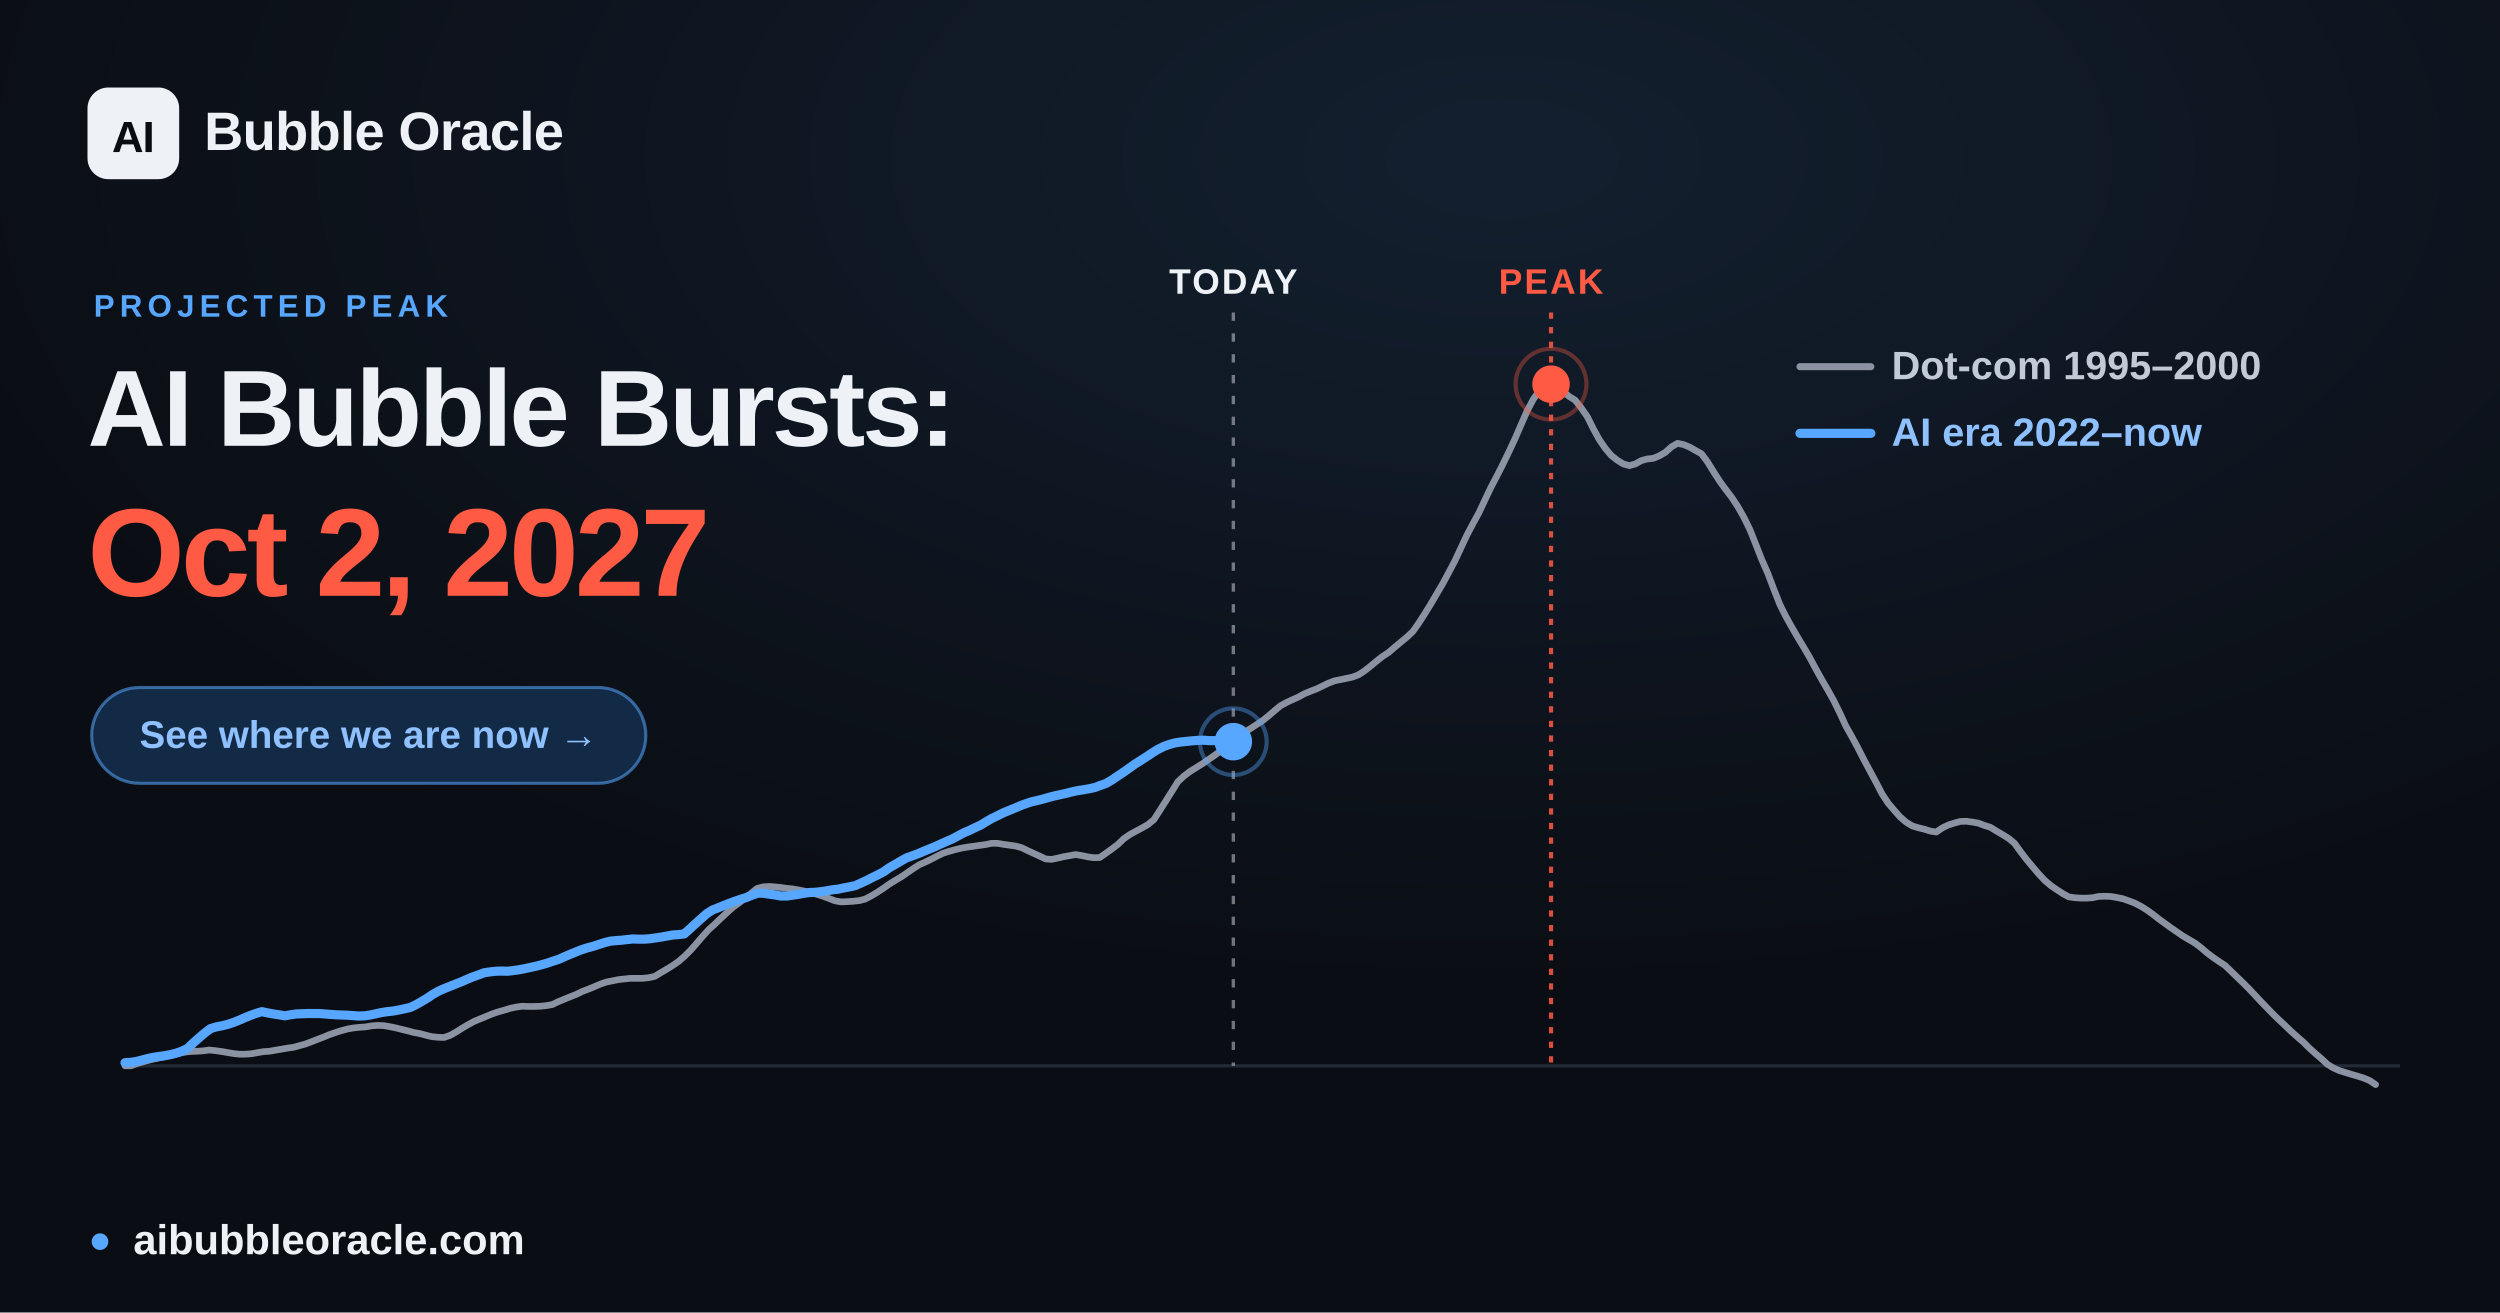
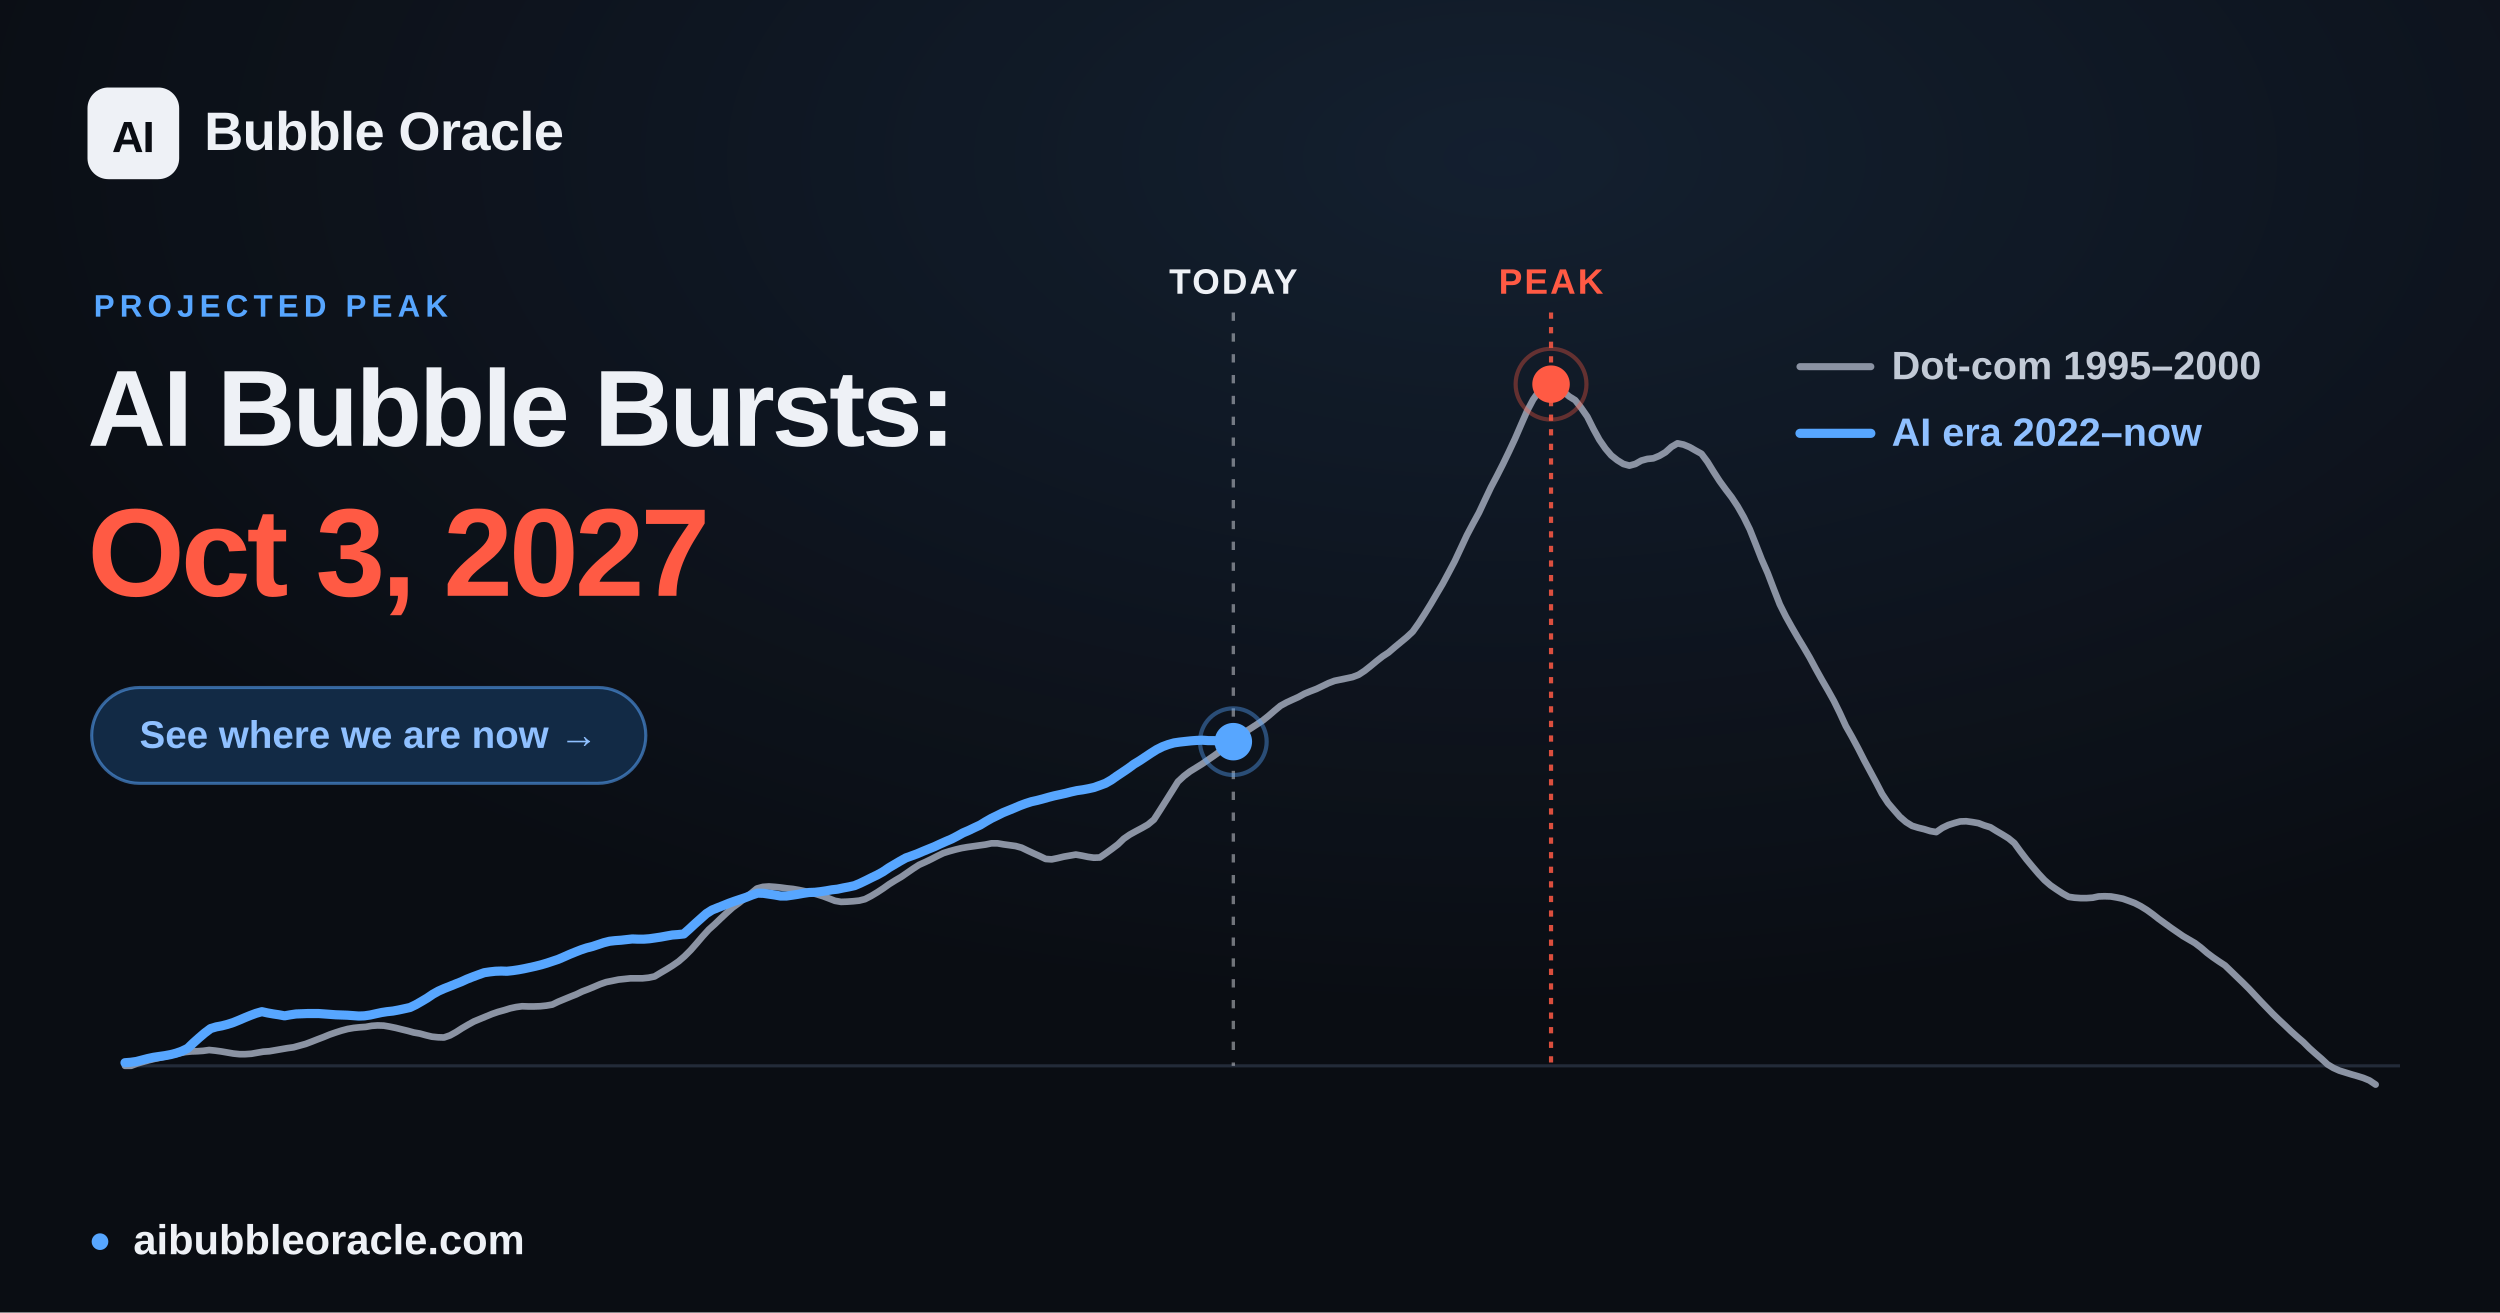
<svg xmlns="http://www.w3.org/2000/svg" width="1200" height="630" viewBox="0 0 1200 630" font-family="Arial, 'Liberation Sans', 'DejaVu Sans', sans-serif">
  <defs>
    <radialGradient id="glow" cx="60%" cy="12%" r="65%">
      <stop offset="0" stop-color="#57a6ff" stop-opacity="0.12" />
      <stop offset="1" stop-color="#57a6ff" stop-opacity="0" />
    </radialGradient>
  </defs>
  <rect width="1200" height="630" fill="#0a0d13" />
  <rect width="1200" height="630" fill="url(#glow)" />
  <line x1="60.0" y1="511.6" x2="1152.0" y2="511.6" stroke="#232b39" stroke-width="1.5" />
  <line x1="592.0" y1="150" x2="592.0" y2="511.6" stroke="#eef1f6" stroke-opacity="0.45" stroke-width="1.6" stroke-dasharray="4 6" />
  <text x="592.0" y="141" text-anchor="middle" font-size="17" font-weight="700" fill="#eef1f6" letter-spacing="1">TODAY</text>
  <line x1="744.5" y1="150" x2="744.5" y2="511.6" stroke="#ff5a44" stroke-opacity="0.85" stroke-width="2" stroke-dasharray="3 4" />
  <text x="744.5" y="141" text-anchor="middle" font-size="17" font-weight="700" fill="#ff5a44" letter-spacing="1">PEAK</text>
  <polyline points="60.0,511.6 62.9,511.6 65.8,510.5 68.6,509.7 71.5,508.9 74.4,508.2 77.3,507.6 80.3,506.9 83.1,506.2 86.0,505.6 88.9,505.0 91.8,504.7 94.6,504.6 97.5,504.4 100.4,504.0 103.3,504.3 106.2,504.7 109.1,505.2 112.0,505.7 114.9,506.0 117.8,506.0 120.7,505.8 123.5,505.3 126.4,504.8 129.3,504.6 132.2,504.1 135.1,503.6 138.0,503.1 140.9,502.7 143.8,501.9 146.7,501.1 149.6,500.0 152.4,498.9 155.3,497.8 158.2,496.6 161.1,495.6 163.9,494.7 166.9,493.9 169.8,493.4 172.7,493.1 175.6,492.9 178.4,492.4 181.3,492.2 184.2,492.3 187.1,492.8 190.0,493.4 192.8,494.1 195.7,494.8 198.6,495.6 201.5,496.1 204.4,496.9 207.3,497.6 210.2,497.9 213.1,498.0 216.0,497.0 218.9,495.4 221.7,493.6 224.6,491.9 227.5,490.3 230.4,489.1 233.3,487.9 236.2,486.7 239.1,485.7 242.0,484.9 244.9,484.0 247.7,483.4 250.6,483.0 253.5,483.1 256.4,483.1 259.3,483.0 262.2,482.7 265.1,482.2 268.0,480.8 270.9,479.6 273.8,478.4 276.6,477.3 279.5,475.9 282.4,474.8 285.3,473.6 288.1,472.4 291.0,471.4 294.0,470.8 296.9,470.2 299.8,469.9 302.6,469.6 305.5,469.6 308.4,469.6 311.3,469.3 314.2,468.7 317.0,467.0 319.9,465.3 322.8,463.5 325.7,461.5 328.6,459.0 331.5,456.1 334.4,452.8 337.3,449.4 340.2,446.2 343.1,443.6 345.9,440.9 348.8,438.2 351.7,435.6 354.6,433.5 357.5,431.2 360.4,428.9 363.3,426.5 366.2,425.7 369.1,425.5 371.9,425.7 374.8,426.0 377.7,426.4 380.6,426.7 383.5,427.2 386.4,427.8 389.3,428.5 392.2,429.3 395.1,430.2 398.0,431.3 400.8,432.4 403.7,432.9 406.6,432.8 409.5,432.6 412.4,432.3 415.2,431.6 418.1,430.1 421.1,428.3 424.0,426.4 426.8,424.4 429.7,422.6 432.6,420.9 435.5,418.9 438.4,416.9 441.2,415.1 444.1,413.8 447.0,412.4 449.9,410.9 452.8,409.5 455.7,408.6 458.6,407.8 461.5,407.1 464.4,406.6 467.3,406.2 470.1,405.8 473.0,405.4 475.9,404.8 478.8,404.8 481.7,405.3 484.6,405.7 487.5,406.1 490.4,406.9 493.3,408.3 496.1,409.6 499.0,410.9 501.9,412.3 504.8,412.5 507.7,411.9 510.6,411.2 513.5,410.7 516.4,410.2 519.3,410.7 522.2,411.3 525.0,411.7 527.9,411.6 530.8,409.6 533.7,407.5 536.6,405.3 539.4,402.6 542.3,400.6 545.2,399.0 548.2,397.4 551.0,395.8 553.9,393.4 556.8,388.9 559.7,384.3 562.6,379.7 565.4,375.2 568.3,372.5 571.2,370.3 574.1,368.5 577.0,366.7 579.9,364.7 582.8,362.7 585.7,360.6 588.6,358.8 591.5,356.5 594.3,353.8 597.2,351.6 600.1,349.8 603.0,347.9 605.9,346.0 608.8,343.7 611.7,341.2 614.6,338.8 617.5,337.2 620.3,335.9 623.2,334.6 626.1,333.0 629.0,331.8 631.9,330.7 634.8,329.3 637.7,327.9 640.6,326.8 643.5,326.2 646.4,325.6 649.2,325.0 652.1,323.9 655.0,322.0 657.9,319.7 660.8,317.3 663.6,315.1 666.5,313.2 669.4,310.7 672.3,308.3 675.2,305.9 678.1,303.2 681.0,299.1 683.9,294.6 686.8,289.9 689.6,285.1 692.5,280.2 695.4,274.8 698.3,269.3 701.2,263.1 704.1,256.9 707.0,251.4 709.9,246.1 712.8,239.9 715.7,233.8 718.5,228.5 721.4,222.8 724.3,216.8 727.2,210.6 730.1,203.9 733.0,197.3 735.9,191.8 738.8,187.7 741.7,184.7 744.5,184.4 747.4,185.6 750.3,187.9 753.2,190.3 756.1,192.1 758.9,195.7 761.9,200.0 764.8,205.8 767.7,211.1 770.6,215.3 773.4,218.6 776.3,220.9 779.2,222.7 782.1,223.5 785.0,222.7 787.8,221.1 790.7,220.3 793.6,220.0 796.5,218.8 799.4,217.1 802.3,214.5 805.2,212.8 808.1,213.4 811.0,214.6 813.8,216.2 816.7,217.8 819.6,221.7 822.5,226.4 825.4,230.9 828.3,234.9 831.2,238.7 834.1,243.1 837.0,248.2 839.9,254.1 842.7,261.1 845.6,268.5 848.5,275.1 851.4,282.7 854.3,290.1 857.2,295.9 860.1,301.1 863.0,306.1 865.9,310.9 868.7,315.7 871.6,321.1 874.5,326.3 877.4,331.3 880.3,336.5 883.1,342.2 886.0,348.5 889.0,353.8 891.9,359.2 894.8,364.9 897.6,370.1 900.5,375.5 903.4,381.1 906.3,385.5 909.2,388.9 912.0,392.1 914.9,394.6 917.8,396.4 920.7,397.3 923.6,398.0 926.5,398.9 929.4,399.4 932.3,397.4 935.2,396.0 938.0,395.1 940.9,394.3 943.8,394.2 946.7,394.6 949.6,395.1 952.5,396.2 955.4,397.1 958.3,398.9 961.2,400.6 964.1,402.4 966.9,404.7 969.8,408.7 972.7,412.5 975.6,416.0 978.5,419.4 981.4,422.5 984.3,425.0 987.2,427.0 990.1,428.9 993.0,430.5 995.8,430.9 998.7,431.1 1001.6,431.1 1004.5,430.9 1007.3,430.3 1010.2,430.2 1013.2,430.3 1016.1,430.8 1019.0,431.4 1021.8,432.4 1024.7,433.5 1027.6,435.0 1030.5,436.8 1033.4,438.9 1036.2,441.1 1039.1,443.2 1042.0,445.3 1044.9,447.3 1047.8,449.3 1050.7,451.0 1053.6,452.7 1056.5,454.9 1059.4,457.4 1062.2,459.5 1065.1,461.5 1068.0,463.4 1070.9,466.2 1073.8,469.0 1076.7,471.8 1079.6,474.7 1082.5,477.8 1085.4,480.9 1088.3,483.9 1091.1,486.8 1094.0,489.6 1096.9,492.3 1099.8,495.1 1102.7,497.7 1105.6,500.2 1108.5,503.1 1111.4,505.7 1114.3,508.2 1117.2,510.9 1120.0,512.6 1122.9,513.9 1125.8,514.8 1128.7,515.7 1131.5,516.5 1134.4,517.4 1137.3,518.6 1140.3,520.6" fill="none" stroke="#8b93a3" stroke-width="3.2" stroke-linejoin="round" stroke-linecap="round" />
-   <polyline points="60.0,510.1 62.8,509.9 65.5,509.5 68.2,508.8 70.9,508.1 73.7,507.5 76.4,507.1 79.2,506.7 81.9,506.2 84.6,505.5 87.4,504.5 90.1,503.2 92.8,500.6 95.6,498.1 98.3,495.8 101.1,493.7 103.8,492.9 106.5,492.4 109.3,491.7 112.0,490.8 114.8,489.7 117.5,488.5 120.2,487.4 123.0,486.4 125.7,485.6 128.5,486.2 131.2,486.7 133.9,487.1 136.7,487.6 139.4,487.1 142.2,486.7 144.9,486.6 147.6,486.5 150.4,486.5 153.1,486.5 155.9,486.7 158.5,486.9 161.3,487.1 164.0,487.2 166.8,487.3 169.6,487.5 172.2,487.7 175.0,487.6 177.7,487.2 180.5,486.6 183.2,486.0 185.9,485.6 188.7,485.3 191.4,484.8 194.2,484.2 196.9,483.6 199.6,482.3 202.4,480.7 205.1,479.1 207.9,477.2 210.6,475.7 213.3,474.5 216.1,473.4 218.8,472.3 221.6,471.2 224.3,470.0 227.0,468.9 229.8,467.9 232.5,466.9 235.3,466.5 238.0,466.2 240.7,466.1 243.5,466.2 246.2,465.9 249.0,465.5 251.7,465.0 254.4,464.4 257.2,463.8 259.9,463.1 262.7,462.3 265.3,461.4 268.1,460.5 270.8,459.3 273.6,458.1 276.3,457.0 279.0,455.9 281.8,455.0 284.5,454.3 287.3,453.4 290.0,452.5 292.7,451.8 295.5,451.5 298.2,451.3 301.0,451.0 303.7,450.7 306.4,450.8 309.2,450.8 311.9,450.6 314.7,450.2 317.4,449.8 320.1,449.3 322.9,448.8 325.6,448.6 328.4,448.3 331.1,445.9 333.8,443.4 336.6,440.9 339.3,438.5 342.0,436.8 344.8,435.7 347.5,434.6 350.3,433.5 353.0,432.5 355.7,431.6 358.5,430.7 361.2,429.6 364.0,428.7 366.7,428.8 369.4,429.2 372.1,429.6 374.9,430.1 377.6,430.1 380.4,429.7 383.1,429.3 385.8,428.8 388.6,428.4 391.3,428.3 394.1,428.0 396.8,427.6 399.5,427.1 402.3,426.8 405.0,426.2 407.7,425.7 410.5,425.1 413.2,423.9 416.0,422.6 418.7,421.2 421.4,419.9 424.2,418.4 426.9,416.5 429.7,414.9 432.4,413.3 435.1,411.8 437.9,410.8 440.6,409.8 443.4,408.6 446.1,407.5 448.8,406.4 451.6,405.1 454.3,403.9 457.1,402.7 459.7,401.3 462.5,399.8 465.3,398.6 468.0,397.3 470.8,396.0 473.4,394.4 476.2,392.8 478.9,391.5 481.7,390.1 484.4,389.0 487.1,387.9 489.9,386.7 492.6,385.7 495.4,384.8 498.1,384.2 500.8,383.5 503.6,382.7 506.3,382.0 509.1,381.4 511.8,380.8 514.5,380.1 517.3,379.5 520.0,379.1 522.8,378.6 525.5,378.0 528.2,377.0 531.0,376.0 533.7,374.4 536.5,372.5 539.2,370.7 541.9,368.8 544.7,366.8 547.4,365.1 550.2,363.3 552.9,361.5 555.6,359.8 558.4,358.4 561.1,357.4 563.9,356.6 566.5,356.2 569.3,355.9 572.1,355.6 574.8,355.4 577.6,355.3 580.2,355.5 583.0,355.5 585.7,355.8 588.5,355.9 591.2,356.0 592.0,356.0" fill="none" stroke="#57a6ff" stroke-width="4.4" stroke-linejoin="round" stroke-linecap="round" />
+   <polyline points="60.0,510.1 62.7,509.9 65.5,509.5 68.2,508.8 70.9,508.1 73.7,507.5 76.4,507.1 79.2,506.7 81.9,506.2 84.6,505.5 87.4,504.5 90.1,503.2 92.8,500.6 95.6,498.1 98.3,495.8 101.1,493.7 103.8,492.9 106.5,492.4 109.2,491.7 112.0,490.8 114.7,489.7 117.5,488.5 120.2,487.4 122.9,486.4 125.7,485.6 128.4,486.2 131.2,486.7 133.9,487.1 136.6,487.6 139.4,487.1 142.1,486.7 144.9,486.6 147.5,486.5 150.3,486.5 153.0,486.5 155.8,486.7 158.5,486.9 161.2,487.1 164.0,487.2 166.7,487.3 169.5,487.5 172.2,487.7 174.9,487.6 177.7,487.2 180.4,486.6 183.2,486.0 185.8,485.6 188.6,485.3 191.3,484.8 194.1,484.2 196.8,483.6 199.5,482.3 202.3,480.7 205.0,479.1 207.8,477.2 210.5,475.7 213.2,474.5 216.0,473.4 218.7,472.3 221.5,471.2 224.1,470.0 226.9,468.9 229.6,467.9 232.4,466.9 235.1,466.5 237.8,466.2 240.6,466.1 243.3,466.2 246.1,465.9 248.8,465.5 251.5,465.0 254.3,464.4 257.0,463.8 259.8,463.1 262.5,462.3 265.2,461.4 267.9,460.5 270.7,459.3 273.4,458.1 276.1,457.0 278.9,455.9 281.6,455.0 284.4,454.3 287.1,453.4 289.8,452.5 292.6,451.8 295.3,451.5 298.1,451.3 300.8,451.0 303.5,450.7 306.2,450.8 309.0,450.8 311.7,450.6 314.5,450.2 317.2,449.8 319.9,449.3 322.7,448.8 325.4,448.6 328.2,448.3 330.9,445.9 333.6,443.4 336.4,440.9 339.1,438.5 341.8,436.8 344.5,435.7 347.3,434.6 350.0,433.5 352.8,432.5 355.5,431.6 358.2,430.7 361.0,429.6 363.7,428.7 366.5,428.8 369.2,429.2 371.9,429.6 374.7,430.1 377.4,430.1 380.2,429.7 382.8,429.3 385.6,428.8 388.3,428.4 391.1,428.3 393.8,428.0 396.5,427.6 399.3,427.1 402.0,426.8 404.8,426.2 407.5,425.7 410.2,425.1 413.0,423.9 415.7,422.6 418.5,421.2 421.2,419.9 423.9,418.4 426.7,416.5 429.4,414.9 432.1,413.3 434.8,411.8 437.6,410.8 440.3,409.8 443.1,408.6 445.8,407.5 448.5,406.4 451.3,405.1 454.0,403.9 456.8,402.7 459.5,401.3 462.2,399.8 465.0,398.6 467.7,397.3 470.5,396.0 473.1,394.4 475.9,392.8 478.6,391.5 481.4,390.1 484.1,389.0 486.8,387.9 489.6,386.7 492.3,385.7 495.1,384.8 497.8,384.2 500.5,383.5 503.3,382.7 506.0,382.0 508.8,381.4 511.5,380.8 514.2,380.1 516.9,379.5 519.7,379.1 522.4,378.6 525.1,378.0 527.9,377.0 530.6,376.0 533.4,374.4 536.1,372.5 538.8,370.7 541.6,368.8 544.3,366.8 547.1,365.1 549.8,363.3 552.5,361.5 555.2,359.8 558.0,358.4 560.7,357.4 563.5,356.6 566.2,356.2 568.9,355.9 571.7,355.6 574.4,355.4 577.2,355.3 579.9,355.5 582.6,355.5 585.4,355.8 588.1,355.9 590.8,355.9 592.0,356.0" fill="none" stroke="#57a6ff" stroke-width="4.4" stroke-linejoin="round" stroke-linecap="round" />
  <circle cx="592.0" cy="356.0" r="9" fill="#57a6ff" />
  <circle cx="592.0" cy="356.0" r="16" fill="none" stroke="#57a6ff" stroke-opacity="0.4" stroke-width="2" />
  <circle cx="744.5" cy="184.4" r="17" fill="none" stroke="#ff5a44" stroke-opacity="0.35" stroke-width="2" />
  <circle cx="744.5" cy="184.4" r="9" fill="#ff5a44" />
  <g font-size="19" font-weight="600">
    <line x1="864" y1="176" x2="898" y2="176" stroke="#8b93a3" stroke-width="3.4" stroke-linecap="round" />
    <text x="908" y="182" fill="#c2cad6">Dot-com  1995–2000</text>
    <line x1="864" y1="208" x2="898" y2="208" stroke="#57a6ff" stroke-width="4.4" stroke-linecap="round" />
    <text x="908" y="214" fill="#8fc0ff">AI era  2022–now</text>
  </g>
  <rect x="42" y="42" width="44" height="44" rx="10" fill="#eef1f6" />
  <text x="64" y="73" text-anchor="middle" font-size="21" font-weight="800" fill="#0a0d13" letter-spacing="-0.5">AI</text>
  <text x="98" y="72" font-size="26" font-weight="700" fill="#eef1f6" letter-spacing="-0.3">Bubble Oracle</text>
  <text x="45" y="152" font-size="15" font-weight="700" fill="#57a6ff" letter-spacing="2.5">PROJECTED PEAK</text>
  <text x="42" y="214" font-size="52" font-weight="800" fill="#eef1f6" letter-spacing="-1.4">AI Bubble Bursts:</text>
-   <text x="42" y="286" font-size="60" font-weight="800" fill="#ff5a44" letter-spacing="-1.8">Oct 2, 2027</text>
+   <text x="42" y="286" font-size="60" font-weight="800" fill="#ff5a44" letter-spacing="-1.8">Oct 3, 2027</text>
  <rect x="44" y="330" width="266" height="46" rx="23" fill="#122a45" stroke="#57a6ff" stroke-opacity="0.55" stroke-width="1.5" />
  <text x="177" y="359" text-anchor="middle" font-size="18.5" font-weight="700" fill="#8fc0ff">See where we are now  →</text>
  <circle cx="48" cy="596" r="4" fill="#57a6ff" />
  <text x="64" y="602" font-size="20" font-weight="600" fill="#eef1f6">aibubbleoracle.com</text>
</svg>
